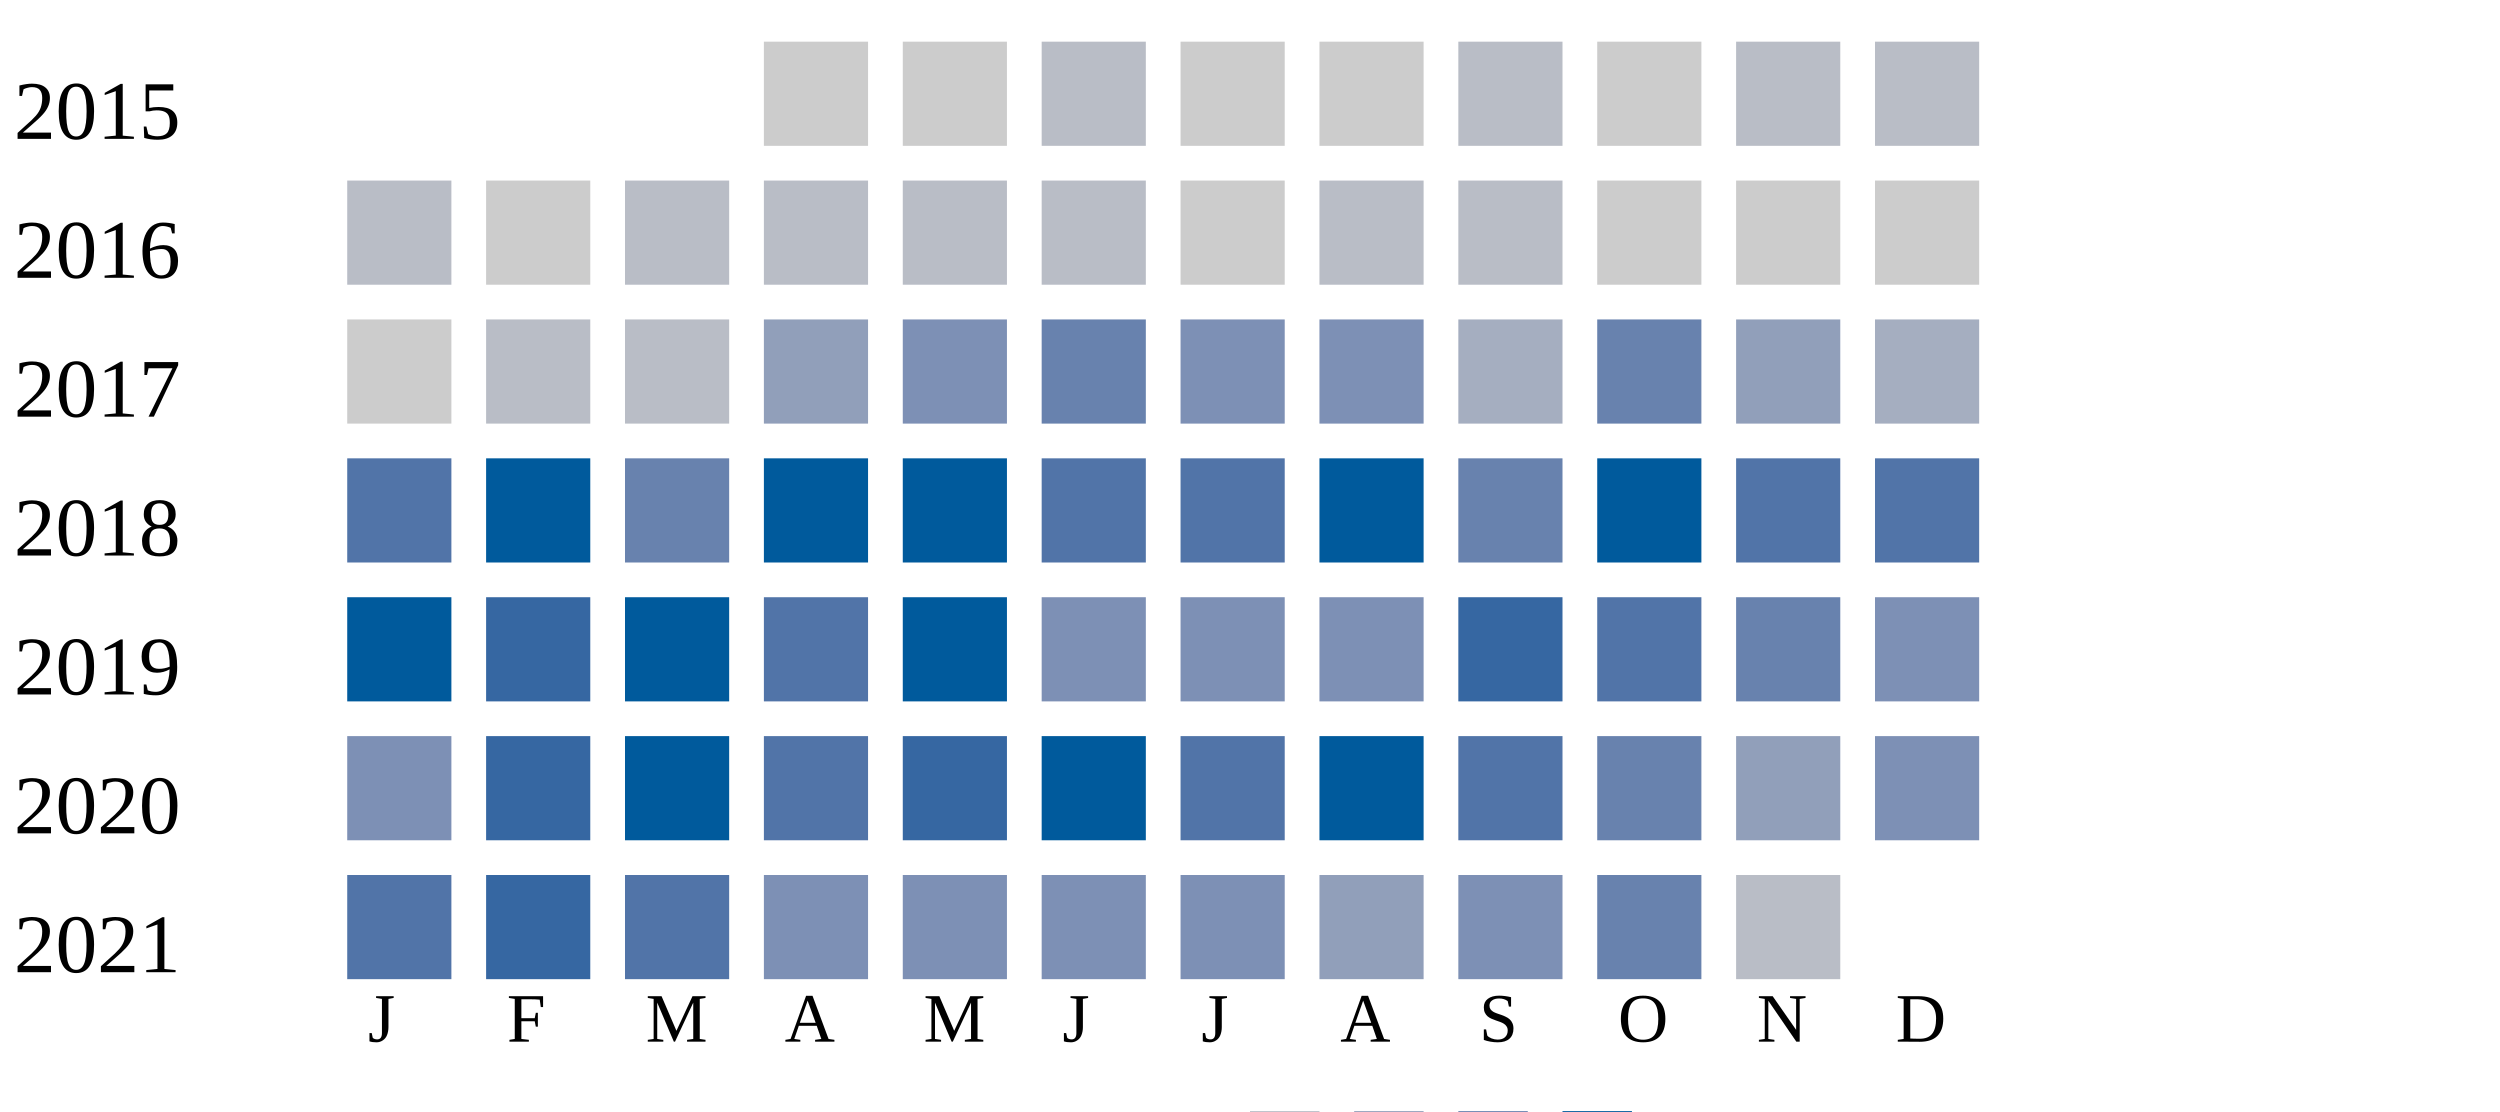
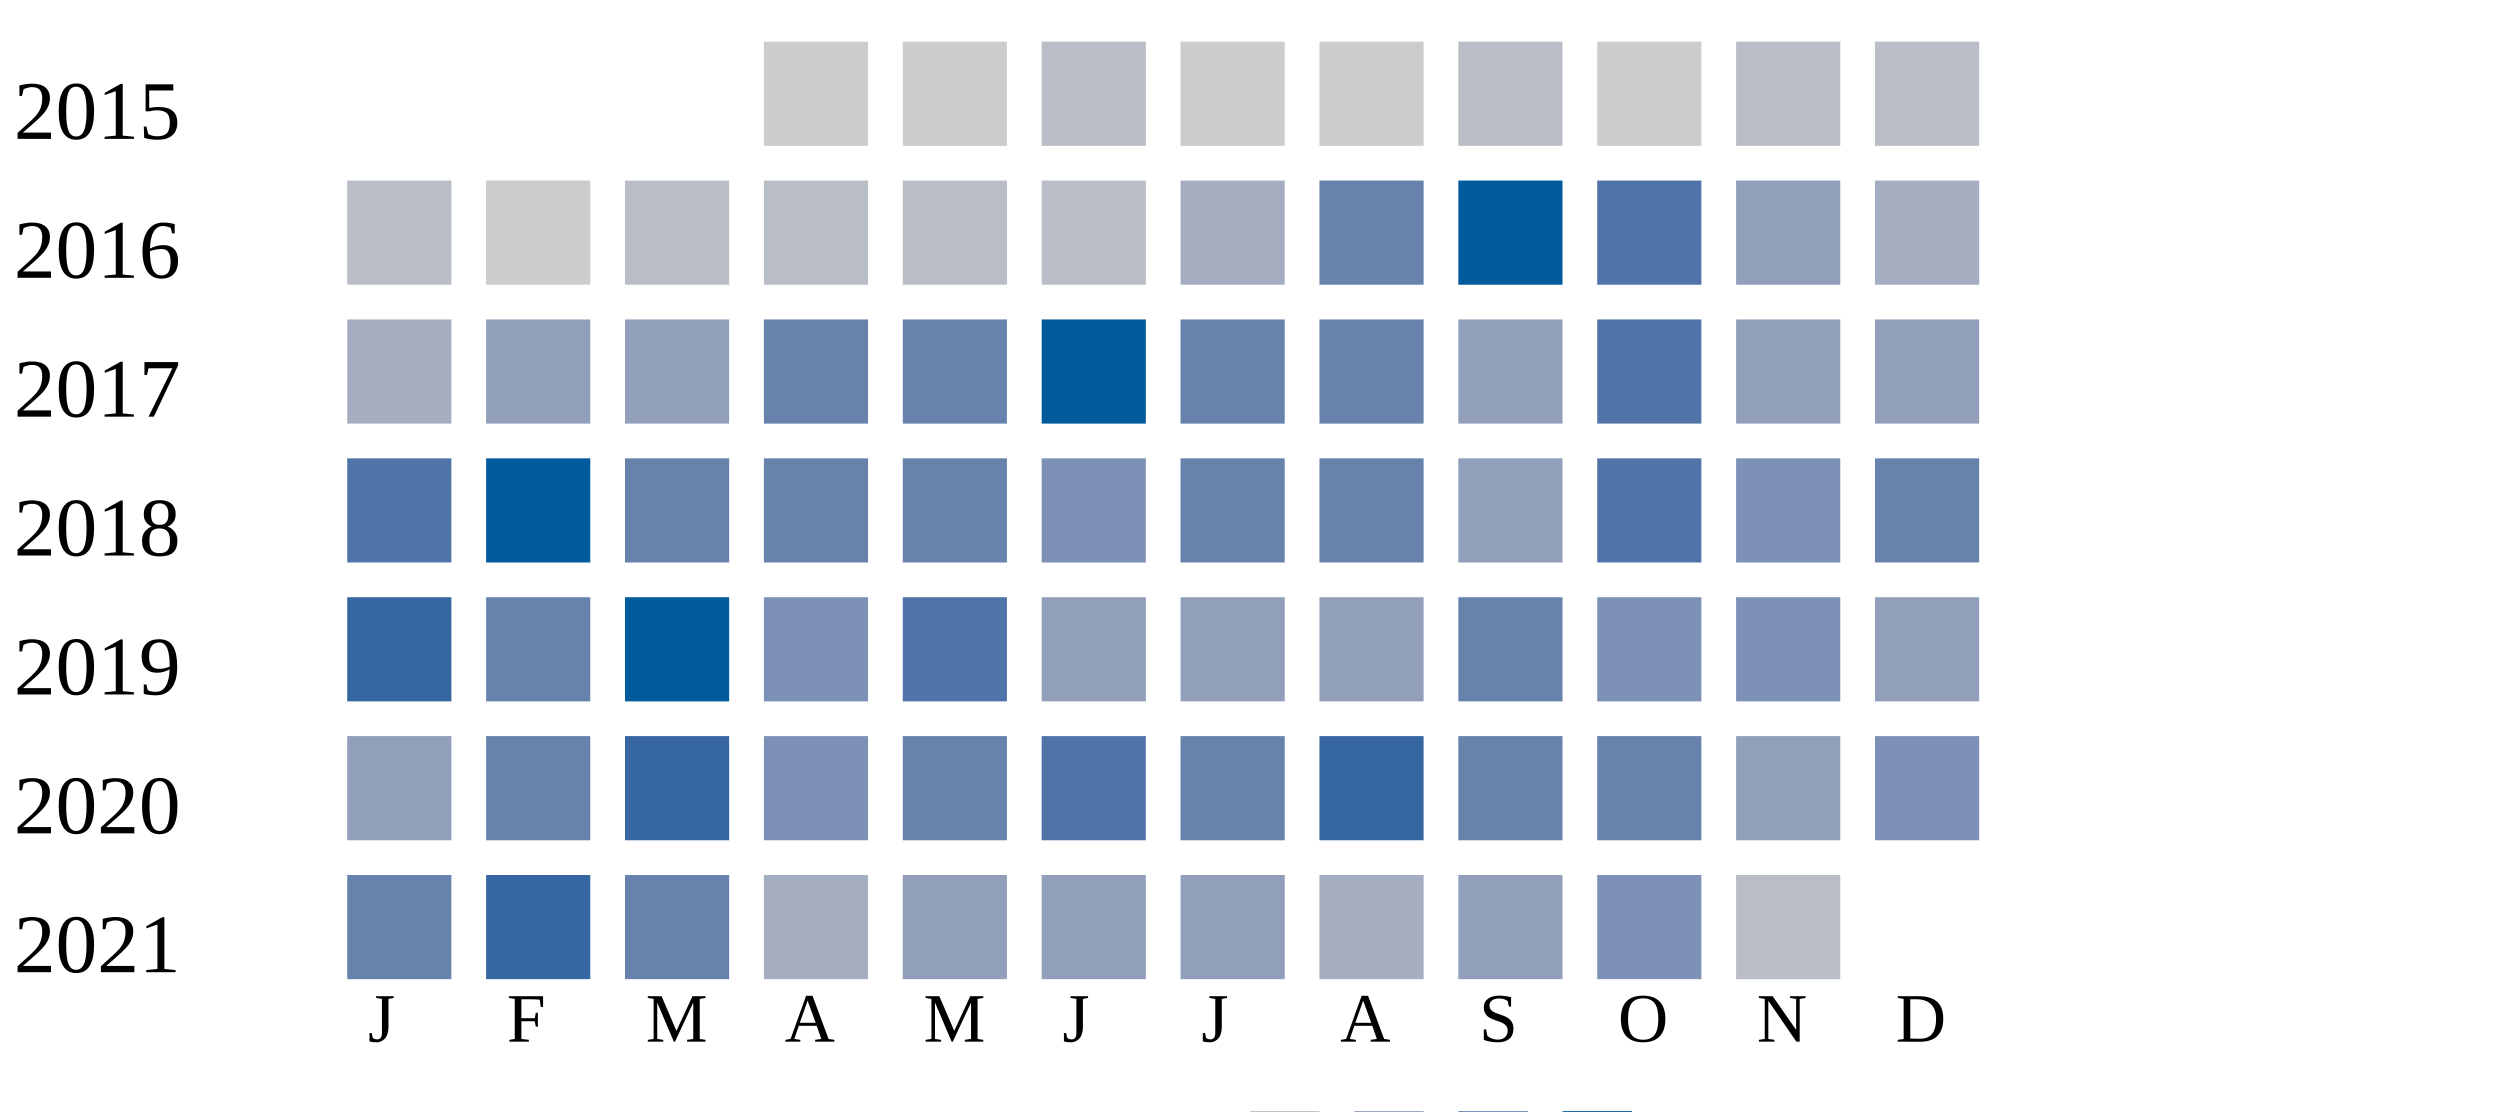
<svg xmlns="http://www.w3.org/2000/svg" width="360" height="160">
  <g transform="translate(0 0)">
    <text x="2" y="20">2015</text>
    <rect x="110" y="6" width="15" height="15" fill="#cccccc" />
    <rect x="130" y="6" width="15" height="15" fill="#cccccc" />
    <rect x="150" y="6" width="15" height="15" fill="#b9bdc6" />
    <rect x="170" y="6" width="15" height="15" fill="#cccccc" />
    <rect x="190" y="6" width="15" height="15" fill="#cccccc" />
    <rect x="210" y="6" width="15" height="15" fill="#b9bdc6" />
    <rect x="230" y="6" width="15" height="15" fill="#cccccc" />
    <rect x="250" y="6" width="15" height="15" fill="#b9bdc6" />
    <rect x="270" y="6" width="15" height="15" fill="#b9bdc6" />
  </g>
  <g transform="translate(0 20)">
    <text x="2" y="20">2016</text>
    <rect x="50" y="6" width="15" height="15" fill="#b9bdc6" />
    <rect x="70" y="6" width="15" height="15" fill="#cccccc" />
    <rect x="90" y="6" width="15" height="15" fill="#b9bdc6" />
    <rect x="110" y="6" width="15" height="15" fill="#b9bdc6" />
    <rect x="130" y="6" width="15" height="15" fill="#b9bdc6" />
    <rect x="150" y="6" width="15" height="15" fill="#b9bdc6" />
-     <rect x="170" y="6" width="15" height="15" fill="#cccccc" />
-     <rect x="190" y="6" width="15" height="15" fill="#b9bdc6" />
-     <rect x="210" y="6" width="15" height="15" fill="#b9bdc6" />
-     <rect x="230" y="6" width="15" height="15" fill="#cccccc" />
-     <rect x="250" y="6" width="15" height="15" fill="#cccccc" />
-     <rect x="270" y="6" width="15" height="15" fill="#cccccc" />
+     <rect x="170" y="6" width="15" height="15" fill="#a5aec0" />
+     <rect x="190" y="6" width="15" height="15" fill="#6882ae" />
+     <rect x="210" y="6" width="15" height="15" fill="#005a9c" />
+     <rect x="230" y="6" width="15" height="15" fill="#5174a8" />
+     <rect x="250" y="6" width="15" height="15" fill="#919fba" />
+     <rect x="270" y="6" width="15" height="15" fill="#a5aec0" />
  </g>
  <g transform="translate(0 40)">
    <text x="2" y="20">2017</text>
-     <rect x="50" y="6" width="15" height="15" fill="#cccccc" />
-     <rect x="70" y="6" width="15" height="15" fill="#b9bdc6" />
-     <rect x="90" y="6" width="15" height="15" fill="#b9bdc6" />
-     <rect x="110" y="6" width="15" height="15" fill="#919fba" />
-     <rect x="130" y="6" width="15" height="15" fill="#7d90b5" />
-     <rect x="150" y="6" width="15" height="15" fill="#6882ae" />
-     <rect x="170" y="6" width="15" height="15" fill="#7d90b5" />
-     <rect x="190" y="6" width="15" height="15" fill="#7d90b5" />
-     <rect x="210" y="6" width="15" height="15" fill="#a5aec0" />
-     <rect x="230" y="6" width="15" height="15" fill="#6882ae" />
+     <rect x="50" y="6" width="15" height="15" fill="#a5aec0" />
+     <rect x="70" y="6" width="15" height="15" fill="#919fba" />
+     <rect x="90" y="6" width="15" height="15" fill="#919fba" />
+     <rect x="110" y="6" width="15" height="15" fill="#6882ae" />
+     <rect x="130" y="6" width="15" height="15" fill="#6882ae" />
+     <rect x="150" y="6" width="15" height="15" fill="#005a9c" />
+     <rect x="170" y="6" width="15" height="15" fill="#6882ae" />
+     <rect x="190" y="6" width="15" height="15" fill="#6882ae" />
+     <rect x="210" y="6" width="15" height="15" fill="#919fba" />
+     <rect x="230" y="6" width="15" height="15" fill="#5174a8" />
    <rect x="250" y="6" width="15" height="15" fill="#919fba" />
-     <rect x="270" y="6" width="15" height="15" fill="#a5aec0" />
+     <rect x="270" y="6" width="15" height="15" fill="#919fba" />
  </g>
  <g transform="translate(0 60)">
    <text x="2" y="20">2018</text>
    <rect x="50" y="6" width="15" height="15" fill="#5174a8" />
    <rect x="70" y="6" width="15" height="15" fill="#005a9c" />
    <rect x="90" y="6" width="15" height="15" fill="#6882ae" />
-     <rect x="110" y="6" width="15" height="15" fill="#005a9c" />
-     <rect x="130" y="6" width="15" height="15" fill="#005a9c" />
-     <rect x="150" y="6" width="15" height="15" fill="#5174a8" />
-     <rect x="170" y="6" width="15" height="15" fill="#5174a8" />
-     <rect x="190" y="6" width="15" height="15" fill="#005a9c" />
-     <rect x="210" y="6" width="15" height="15" fill="#6882ae" />
-     <rect x="230" y="6" width="15" height="15" fill="#005a9c" />
-     <rect x="250" y="6" width="15" height="15" fill="#5174a8" />
-     <rect x="270" y="6" width="15" height="15" fill="#5174a8" />
+     <rect x="110" y="6" width="15" height="15" fill="#6882ae" />
+     <rect x="130" y="6" width="15" height="15" fill="#6882ae" />
+     <rect x="150" y="6" width="15" height="15" fill="#7d90b5" />
+     <rect x="170" y="6" width="15" height="15" fill="#6882ae" />
+     <rect x="190" y="6" width="15" height="15" fill="#6882ae" />
+     <rect x="210" y="6" width="15" height="15" fill="#919fba" />
+     <rect x="230" y="6" width="15" height="15" fill="#5174a8" />
+     <rect x="250" y="6" width="15" height="15" fill="#7d90b5" />
+     <rect x="270" y="6" width="15" height="15" fill="#6882ae" />
  </g>
  <g transform="translate(0 80)">
    <text x="2" y="20">2019</text>
-     <rect x="50" y="6" width="15" height="15" fill="#005a9c" />
-     <rect x="70" y="6" width="15" height="15" fill="#3667a2" />
+     <rect x="50" y="6" width="15" height="15" fill="#3667a2" />
+     <rect x="70" y="6" width="15" height="15" fill="#6882ae" />
    <rect x="90" y="6" width="15" height="15" fill="#005a9c" />
-     <rect x="110" y="6" width="15" height="15" fill="#5174a8" />
-     <rect x="130" y="6" width="15" height="15" fill="#005a9c" />
-     <rect x="150" y="6" width="15" height="15" fill="#7d90b5" />
-     <rect x="170" y="6" width="15" height="15" fill="#7d90b5" />
-     <rect x="190" y="6" width="15" height="15" fill="#7d90b5" />
-     <rect x="210" y="6" width="15" height="15" fill="#3667a2" />
-     <rect x="230" y="6" width="15" height="15" fill="#5174a8" />
-     <rect x="250" y="6" width="15" height="15" fill="#6882ae" />
-     <rect x="270" y="6" width="15" height="15" fill="#7d90b5" />
+     <rect x="110" y="6" width="15" height="15" fill="#7d90b5" />
+     <rect x="130" y="6" width="15" height="15" fill="#5174a8" />
+     <rect x="150" y="6" width="15" height="15" fill="#919fba" />
+     <rect x="170" y="6" width="15" height="15" fill="#919fba" />
+     <rect x="190" y="6" width="15" height="15" fill="#919fba" />
+     <rect x="210" y="6" width="15" height="15" fill="#6882ae" />
+     <rect x="230" y="6" width="15" height="15" fill="#7d90b5" />
+     <rect x="250" y="6" width="15" height="15" fill="#7d90b5" />
+     <rect x="270" y="6" width="15" height="15" fill="#919fba" />
  </g>
  <g transform="translate(0 100)">
    <text x="2" y="20">2020</text>
-     <rect x="50" y="6" width="15" height="15" fill="#7d90b5" />
-     <rect x="70" y="6" width="15" height="15" fill="#3667a2" />
-     <rect x="90" y="6" width="15" height="15" fill="#005a9c" />
-     <rect x="110" y="6" width="15" height="15" fill="#5174a8" />
-     <rect x="130" y="6" width="15" height="15" fill="#3667a2" />
-     <rect x="150" y="6" width="15" height="15" fill="#005a9c" />
-     <rect x="170" y="6" width="15" height="15" fill="#5174a8" />
-     <rect x="190" y="6" width="15" height="15" fill="#005a9c" />
-     <rect x="210" y="6" width="15" height="15" fill="#5174a8" />
+     <rect x="50" y="6" width="15" height="15" fill="#919fba" />
+     <rect x="70" y="6" width="15" height="15" fill="#6882ae" />
+     <rect x="90" y="6" width="15" height="15" fill="#3667a2" />
+     <rect x="110" y="6" width="15" height="15" fill="#7d90b5" />
+     <rect x="130" y="6" width="15" height="15" fill="#6882ae" />
+     <rect x="150" y="6" width="15" height="15" fill="#5174a8" />
+     <rect x="170" y="6" width="15" height="15" fill="#6882ae" />
+     <rect x="190" y="6" width="15" height="15" fill="#3667a2" />
+     <rect x="210" y="6" width="15" height="15" fill="#6882ae" />
    <rect x="230" y="6" width="15" height="15" fill="#6882ae" />
    <rect x="250" y="6" width="15" height="15" fill="#919fba" />
    <rect x="270" y="6" width="15" height="15" fill="#7d90b5" />
  </g>
  <g transform="translate(0 120)">
    <text x="2" y="20">2021</text>
-     <rect x="50" y="6" width="15" height="15" fill="#5174a8" />
+     <rect x="50" y="6" width="15" height="15" fill="#6882ae" />
    <rect x="70" y="6" width="15" height="15" fill="#3667a2" />
-     <rect x="90" y="6" width="15" height="15" fill="#5174a8" />
-     <rect x="110" y="6" width="15" height="15" fill="#7d90b5" />
-     <rect x="130" y="6" width="15" height="15" fill="#7d90b5" />
-     <rect x="150" y="6" width="15" height="15" fill="#7d90b5" />
-     <rect x="170" y="6" width="15" height="15" fill="#7d90b5" />
-     <rect x="190" y="6" width="15" height="15" fill="#919fba" />
-     <rect x="210" y="6" width="15" height="15" fill="#7d90b5" />
-     <rect x="230" y="6" width="15" height="15" fill="#6882ae" />
+     <rect x="90" y="6" width="15" height="15" fill="#6882ae" />
+     <rect x="110" y="6" width="15" height="15" fill="#a5aec0" />
+     <rect x="130" y="6" width="15" height="15" fill="#919fba" />
+     <rect x="150" y="6" width="15" height="15" fill="#919fba" />
+     <rect x="170" y="6" width="15" height="15" fill="#919fba" />
+     <rect x="190" y="6" width="15" height="15" fill="#a5aec0" />
+     <rect x="210" y="6" width="15" height="15" fill="#919fba" />
+     <rect x="230" y="6" width="15" height="15" fill="#7d90b5" />
    <rect x="250" y="6" width="15" height="15" fill="#b9bdc6" />
  </g>
  <text style="font-size: 10px; text-align: center" x="53" y="150">J</text>
  <text style="font-size: 10px; text-align: center" x="73" y="150">F</text>
  <text style="font-size: 10px; text-align: center" x="93" y="150">M</text>
  <text style="font-size: 10px; text-align: center" x="113" y="150">A</text>
  <text style="font-size: 10px; text-align: center" x="133" y="150">M</text>
  <text style="font-size: 10px; text-align: center" x="153" y="150">J</text>
  <text style="font-size: 10px; text-align: center" x="173" y="150">J</text>
  <text style="font-size: 10px; text-align: center" x="193" y="150">A</text>
  <text style="font-size: 10px; text-align: center" x="213" y="150">S</text>
  <text style="font-size: 10px; text-align: center" x="233" y="150">O</text>
  <text style="font-size: 10px; text-align: center" x="253" y="150">N</text>
  <text style="font-size: 10px; text-align: center" x="273" y="150">D</text>
  <text style="font-size: 10px;" x="155" y="169">Less</text>
  <rect fill="#b9bdc6" width="10" height="10" x="180" y="160" />
  <rect fill="#919fba" width="10" height="10" x="195" y="160" />
  <rect fill="#6882ae" width="10" height="10" x="210" y="160" />
  <rect fill="#005a9c" width="10" height="10" x="225" y="160" />
  <text x="240" y="169" style="font-size: 10px;">More</text>
</svg>
